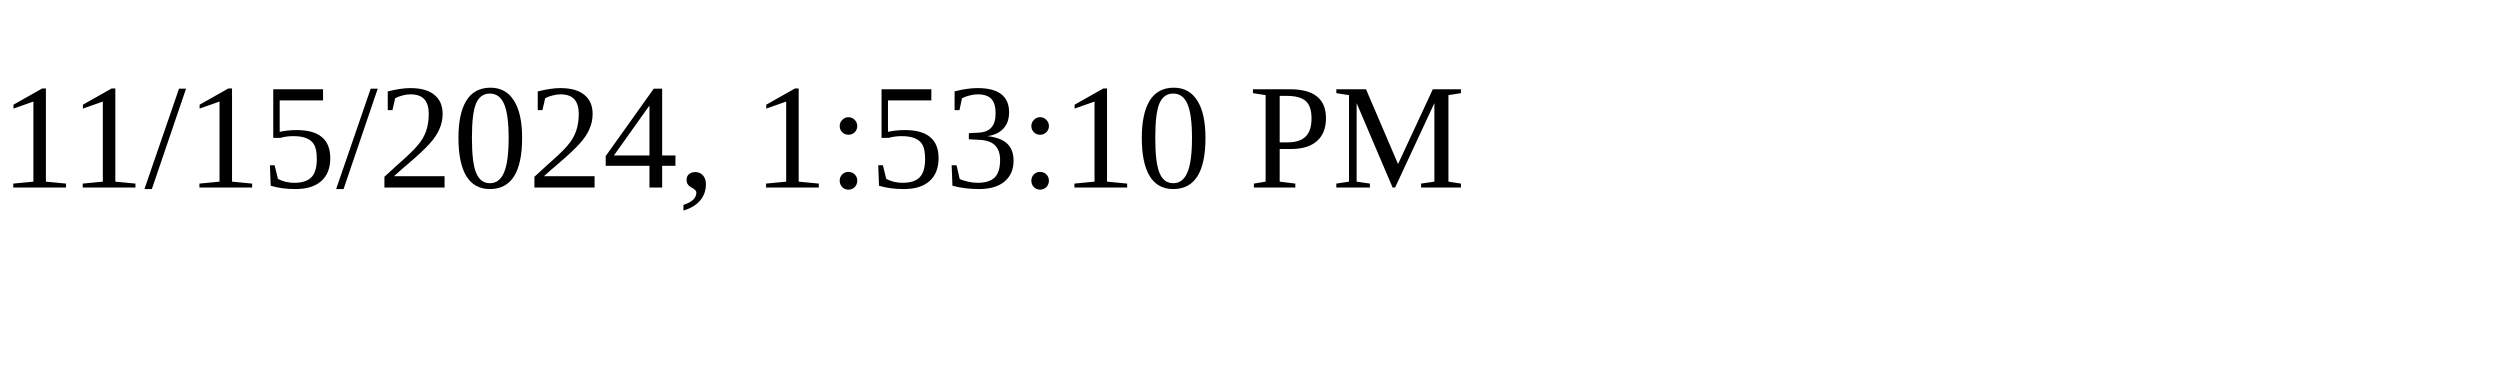
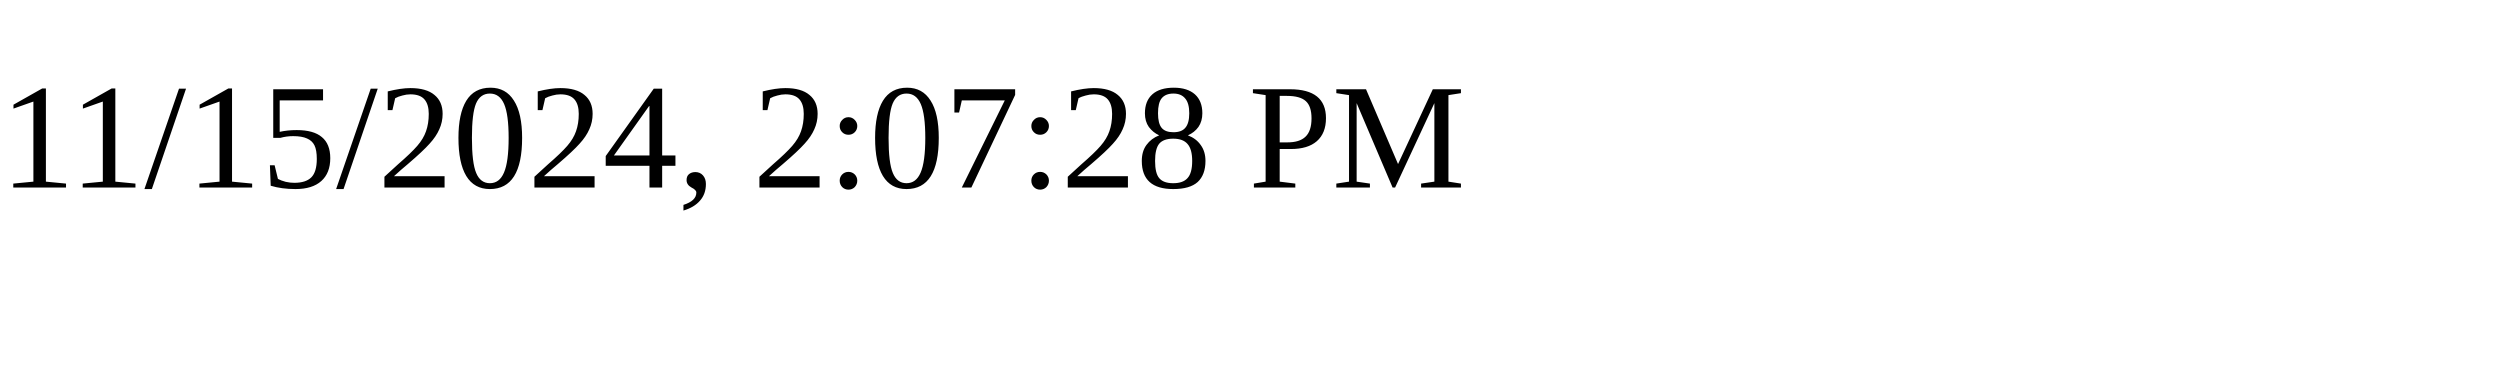
<svg xmlns="http://www.w3.org/2000/svg" height="30" width="200">
-   <text x="0" y="15">11/15/2024, 1:53:10 PM</text>
+   <text x="0" y="15">11/15/2024, 2:07:28 PM</text>
</svg>
